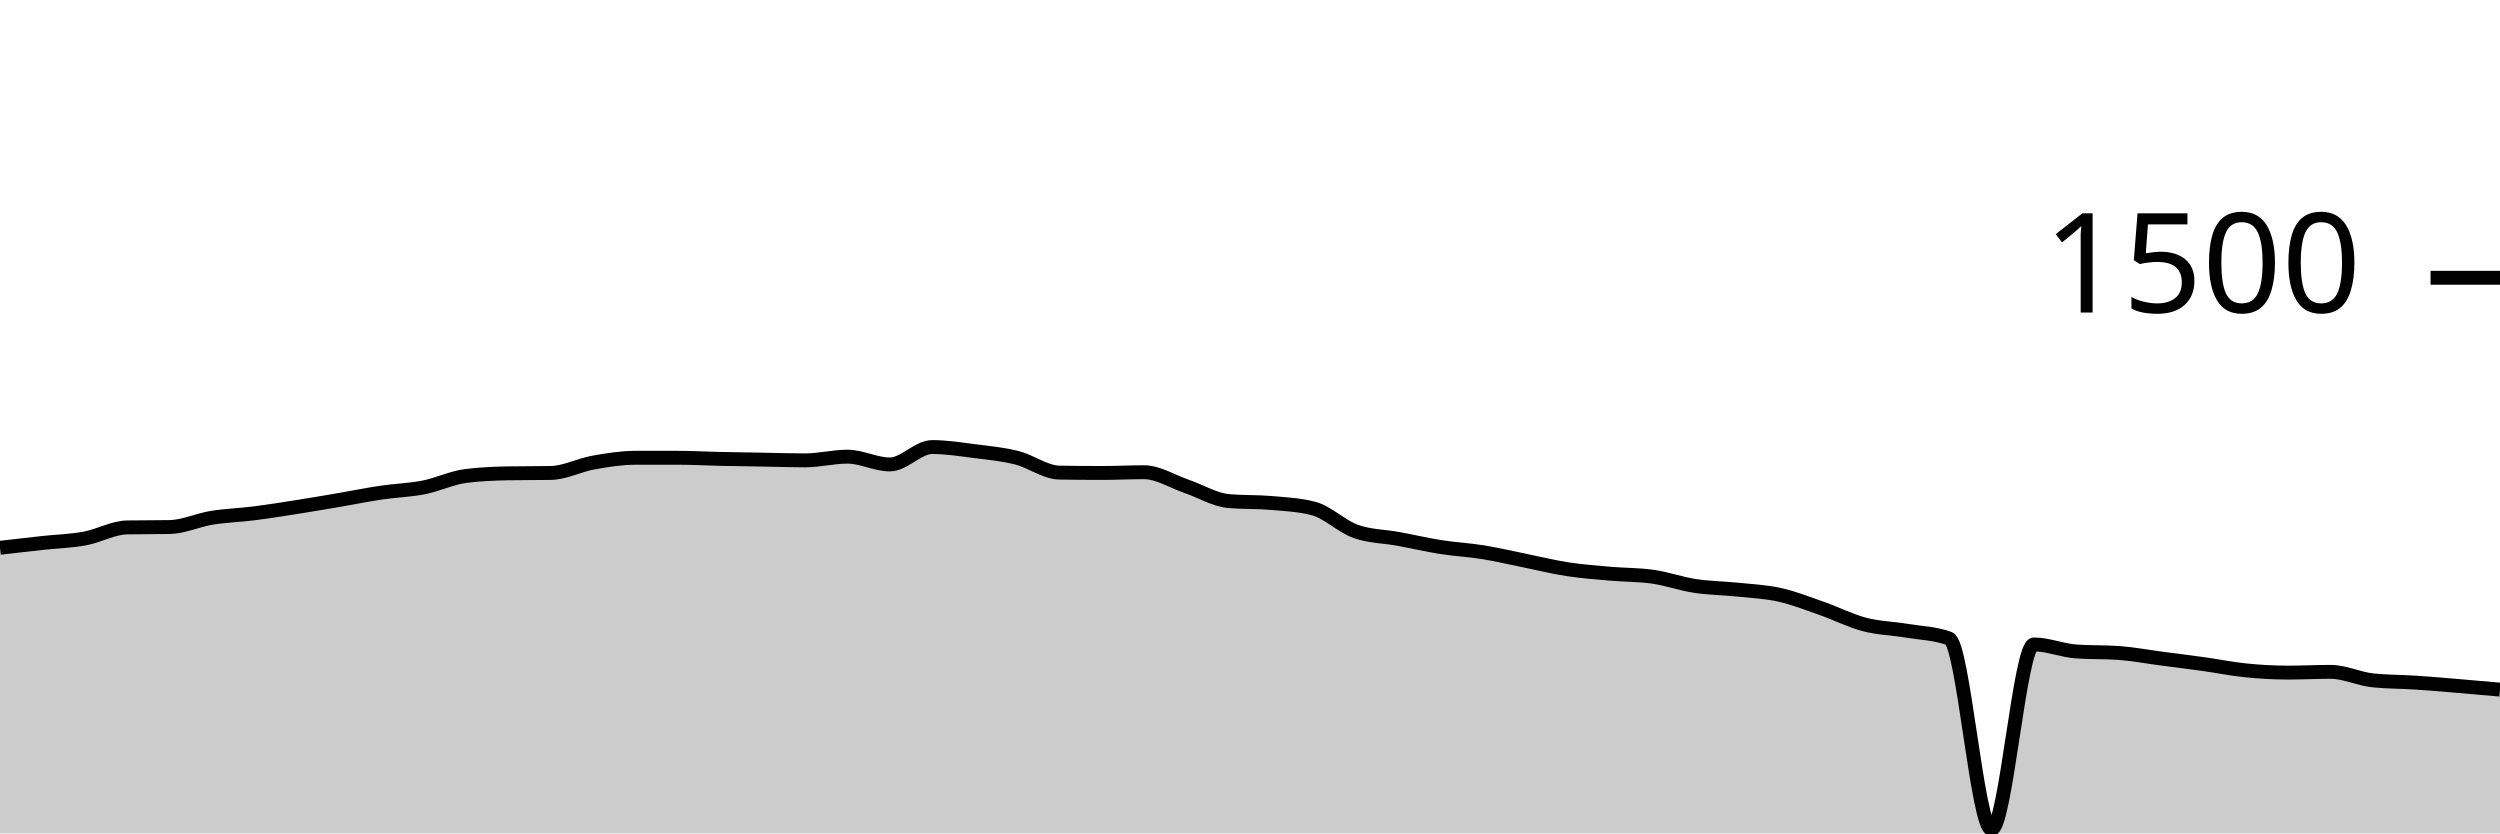
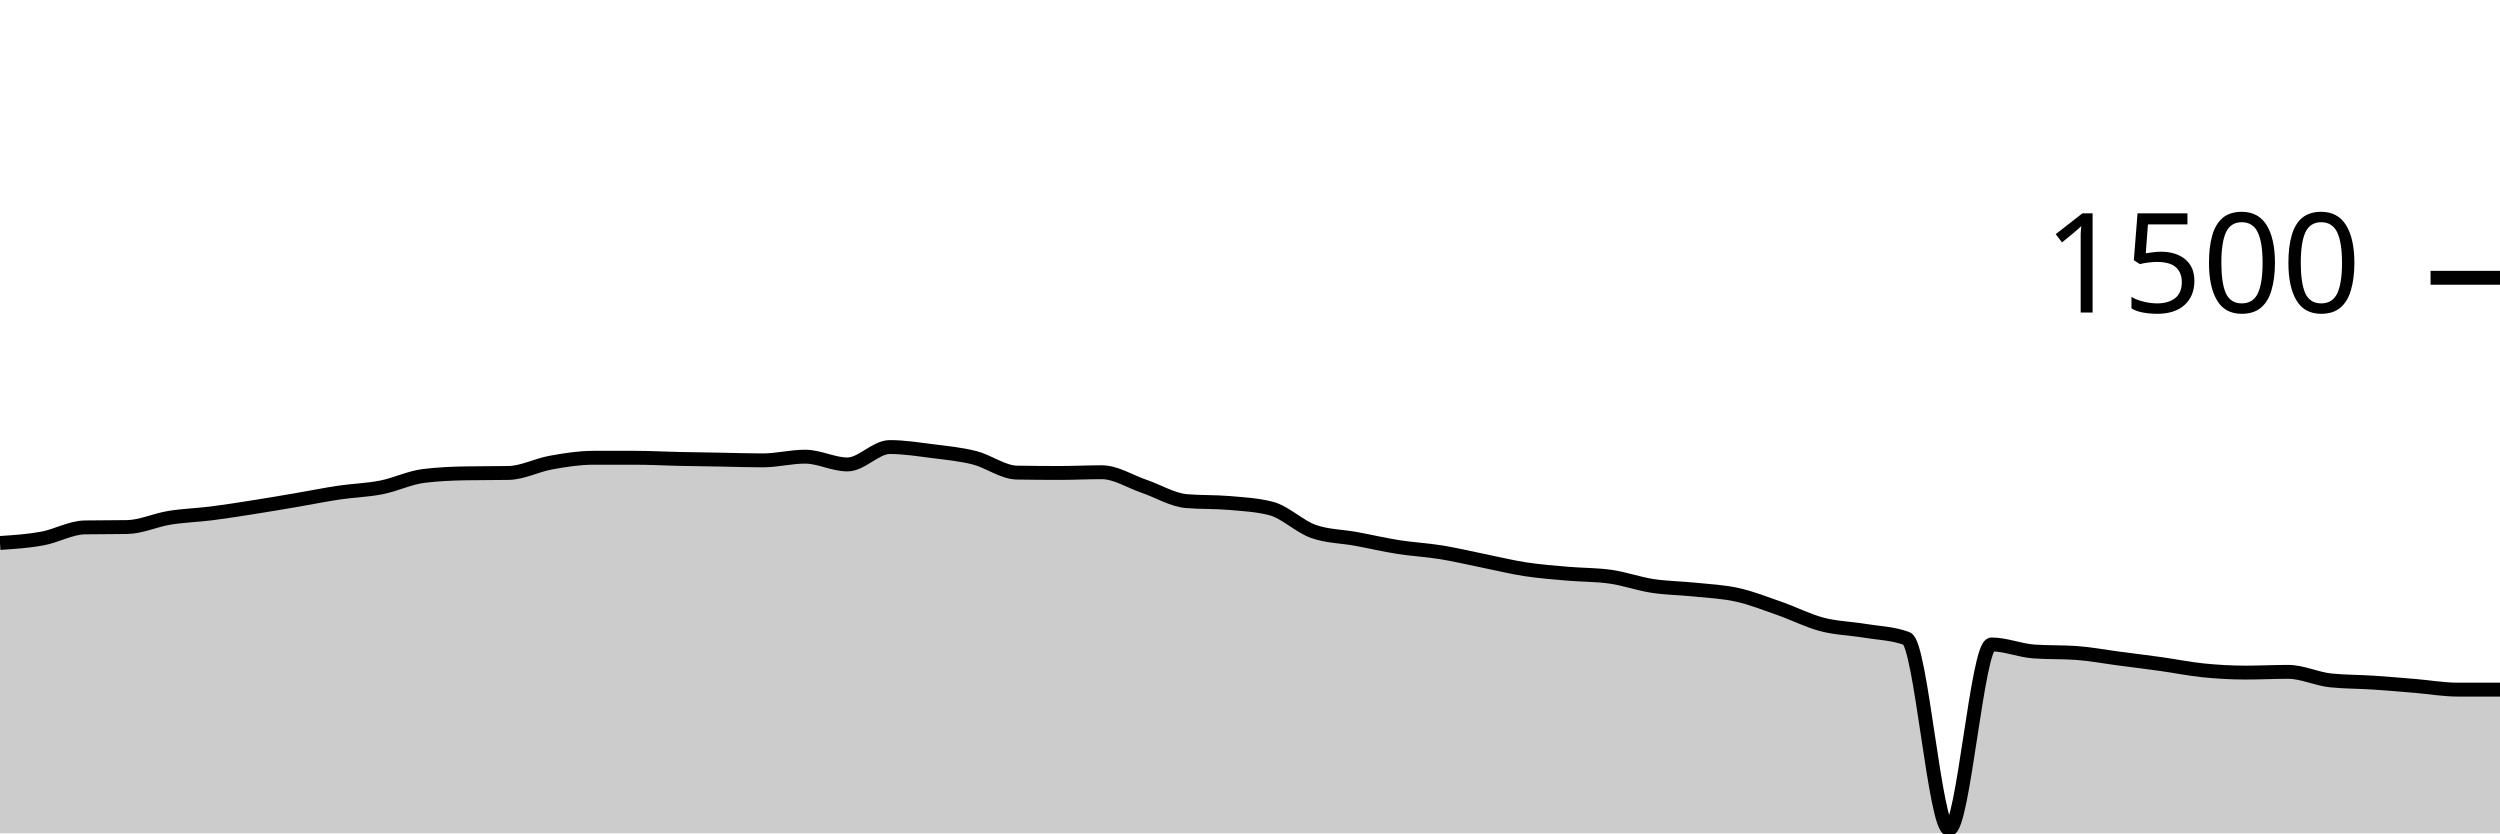
<svg xmlns="http://www.w3.org/2000/svg" viewBox="0 0 180 60">
  <g transform="translate(0,20)">
-     <path class="area" fill="rgba(0, 0, 0, 0.2)" d="M0,19.44C1.017,19.322,2.034,19.204,3.051,19.093C4.068,18.982,5.085,18.96,6.102,18.773C7.119,18.587,8.136,17.991,9.153,17.973C10.169,17.956,11.186,17.964,12.203,17.947C13.22,17.929,14.237,17.444,15.254,17.28C16.271,17.116,17.288,17.089,18.305,16.96C19.322,16.831,20.339,16.667,21.356,16.507C22.373,16.347,23.39,16.173,24.407,16C25.424,15.827,26.441,15.618,27.458,15.467C28.475,15.316,29.492,15.293,30.508,15.093C31.525,14.893,32.542,14.391,33.559,14.267C34.576,14.142,35.593,14.098,36.61,14.08C37.627,14.062,38.644,14.071,39.661,14.053C40.678,14.036,41.695,13.489,42.712,13.307C43.729,13.124,44.746,12.96,45.763,12.96C46.78,12.96,47.797,12.96,48.814,12.96C49.831,12.96,50.847,13.018,51.864,13.04C52.881,13.062,53.898,13.076,54.915,13.093C55.932,13.111,56.949,13.147,57.966,13.147C58.983,13.147,60,12.88,61.017,12.88C62.034,12.88,63.051,13.44,64.068,13.44C65.085,13.44,66.102,12.187,67.119,12.187C68.136,12.187,69.153,12.351,70.169,12.48C71.186,12.609,72.203,12.702,73.22,12.96C74.237,13.218,75.254,14.009,76.271,14.027C77.288,14.044,78.305,14.053,79.322,14.053C80.339,14.053,81.356,14,82.373,14C83.39,14,84.407,14.667,85.424,15.013C86.441,15.36,87.458,15.991,88.475,16.08C89.492,16.169,90.508,16.124,91.525,16.213C92.542,16.302,93.559,16.347,94.576,16.613C95.593,16.88,96.61,17.911,97.627,18.267C98.644,18.622,99.661,18.613,100.678,18.8C101.695,18.987,102.712,19.227,103.729,19.387C104.746,19.547,105.763,19.596,106.78,19.76C107.797,19.924,108.814,20.169,109.831,20.373C110.847,20.578,111.864,20.831,112.881,20.987C113.898,21.142,114.915,21.218,115.932,21.307C116.949,21.396,117.966,21.378,118.983,21.52C120,21.662,121.017,22.031,122.034,22.187C123.051,22.342,124.068,22.347,125.085,22.453C126.102,22.56,127.119,22.6,128.136,22.827C129.153,23.053,130.169,23.458,131.186,23.813C132.203,24.169,133.22,24.693,134.237,24.96C135.254,25.227,136.271,25.244,137.288,25.413C138.305,25.582,139.322,25.6,140.339,25.973C141.356,26.347,142.373,39.707,143.39,39.707C144.407,39.707,145.424,26.4,146.441,26.4C147.458,26.4,148.475,26.836,149.492,26.907C150.508,26.978,151.525,26.942,152.542,27.013C153.559,27.084,154.576,27.28,155.593,27.413C156.61,27.547,157.627,27.671,158.644,27.813C159.661,27.956,160.678,28.164,161.695,28.267C162.712,28.369,163.729,28.427,164.746,28.427C165.763,28.427,166.78,28.373,167.797,28.373C168.814,28.373,169.831,28.88,170.847,28.987C171.864,29.093,172.881,29.08,173.898,29.147C174.915,29.213,175.932,29.302,176.949,29.387C177.966,29.471,178.983,29.562,180,29.653L180,40C178.983,40,177.966,40,176.949,40C175.932,40,174.915,40,173.898,40C172.881,40,171.864,40,170.847,40C169.831,40,168.814,40,167.797,40C166.78,40,165.763,40,164.746,40C163.729,40,162.712,40,161.695,40C160.678,40,159.661,40,158.644,40C157.627,40,156.61,40,155.593,40C154.576,40,153.559,40,152.542,40C151.525,40,150.508,40,149.492,40C148.475,40,147.458,40,146.441,40C145.424,40,144.407,40,143.39,40C142.373,40,141.356,40,140.339,40C139.322,40,138.305,40,137.288,40C136.271,40,135.254,40,134.237,40C133.22,40,132.203,40,131.186,40C130.169,40,129.153,40,128.136,40C127.119,40,126.102,40,125.085,40C124.068,40,123.051,40,122.034,40C121.017,40,120,40,118.983,40C117.966,40,116.949,40,115.932,40C114.915,40,113.898,40,112.881,40C111.864,40,110.847,40,109.831,40C108.814,40,107.797,40,106.78,40C105.763,40,104.746,40,103.729,40C102.712,40,101.695,40,100.678,40C99.661,40,98.644,40,97.627,40C96.61,40,95.593,40,94.576,40C93.559,40,92.542,40,91.525,40C90.508,40,89.492,40,88.475,40C87.458,40,86.441,40,85.424,40C84.407,40,83.39,40,82.373,40C81.356,40,80.339,40,79.322,40C78.305,40,77.288,40,76.271,40C75.254,40,74.237,40,73.22,40C72.203,40,71.186,40,70.169,40C69.153,40,68.136,40,67.119,40C66.102,40,65.085,40,64.068,40C63.051,40,62.034,40,61.017,40C60,40,58.983,40,57.966,40C56.949,40,55.932,40,54.915,40C53.898,40,52.881,40,51.864,40C50.847,40,49.831,40,48.814,40C47.797,40,46.78,40,45.763,40C44.746,40,43.729,40,42.712,40C41.695,40,40.678,40,39.661,40C38.644,40,37.627,40,36.61,40C35.593,40,34.576,40,33.559,40C32.542,40,31.525,40,30.508,40C29.492,40,28.475,40,27.458,40C26.441,40,25.424,40,24.407,40C23.39,40,22.373,40,21.356,40C20.339,40,19.322,40,18.305,40C17.288,40,16.271,40,15.254,40C14.237,40,13.22,40,12.203,40C11.186,40,10.169,40,9.153,40C8.136,40,7.119,40,6.102,40C5.085,40,4.068,40,3.051,40C2.034,40,1.017,40,0,40Z" />
-     <path class="line" stroke="black" fill="none" d="M0,19.44C1.017,19.322,2.034,19.204,3.051,19.093C4.068,18.982,5.085,18.96,6.102,18.773C7.119,18.587,8.136,17.991,9.153,17.973C10.169,17.956,11.186,17.964,12.203,17.947C13.22,17.929,14.237,17.444,15.254,17.28C16.271,17.116,17.288,17.089,18.305,16.96C19.322,16.831,20.339,16.667,21.356,16.507C22.373,16.347,23.39,16.173,24.407,16C25.424,15.827,26.441,15.618,27.458,15.467C28.475,15.316,29.492,15.293,30.508,15.093C31.525,14.893,32.542,14.391,33.559,14.267C34.576,14.142,35.593,14.098,36.61,14.08C37.627,14.062,38.644,14.071,39.661,14.053C40.678,14.036,41.695,13.489,42.712,13.307C43.729,13.124,44.746,12.96,45.763,12.96C46.78,12.96,47.797,12.96,48.814,12.96C49.831,12.96,50.847,13.018,51.864,13.04C52.881,13.062,53.898,13.076,54.915,13.093C55.932,13.111,56.949,13.147,57.966,13.147C58.983,13.147,60,12.88,61.017,12.88C62.034,12.88,63.051,13.44,64.068,13.44C65.085,13.44,66.102,12.187,67.119,12.187C68.136,12.187,69.153,12.351,70.169,12.48C71.186,12.609,72.203,12.702,73.22,12.96C74.237,13.218,75.254,14.009,76.271,14.027C77.288,14.044,78.305,14.053,79.322,14.053C80.339,14.053,81.356,14,82.373,14C83.39,14,84.407,14.667,85.424,15.013C86.441,15.36,87.458,15.991,88.475,16.08C89.492,16.169,90.508,16.124,91.525,16.213C92.542,16.302,93.559,16.347,94.576,16.613C95.593,16.88,96.61,17.911,97.627,18.267C98.644,18.622,99.661,18.613,100.678,18.8C101.695,18.987,102.712,19.227,103.729,19.387C104.746,19.547,105.763,19.596,106.78,19.76C107.797,19.924,108.814,20.169,109.831,20.373C110.847,20.578,111.864,20.831,112.881,20.987C113.898,21.142,114.915,21.218,115.932,21.307C116.949,21.396,117.966,21.378,118.983,21.52C120,21.662,121.017,22.031,122.034,22.187C123.051,22.342,124.068,22.347,125.085,22.453C126.102,22.56,127.119,22.6,128.136,22.827C129.153,23.053,130.169,23.458,131.186,23.813C132.203,24.169,133.22,24.693,134.237,24.96C135.254,25.227,136.271,25.244,137.288,25.413C138.305,25.582,139.322,25.6,140.339,25.973C141.356,26.347,142.373,39.707,143.39,39.707C144.407,39.707,145.424,26.4,146.441,26.4C147.458,26.4,148.475,26.836,149.492,26.907C150.508,26.978,151.525,26.942,152.542,27.013C153.559,27.084,154.576,27.28,155.593,27.413C156.61,27.547,157.627,27.671,158.644,27.813C159.661,27.956,160.678,28.164,161.695,28.267C162.712,28.369,163.729,28.427,164.746,28.427C165.763,28.427,166.78,28.373,167.797,28.373C168.814,28.373,169.831,28.88,170.847,28.987C171.864,29.093,172.881,29.08,173.898,29.147C174.915,29.213,175.932,29.302,176.949,29.387C177.966,29.471,178.983,29.562,180,29.653" />
+     <path class="area" fill="rgba(0, 0, 0, 0.2)" d="M0,19.093C1.017,19.027,2.034,18.96,3.051,18.773C4.068,18.587,5.085,17.991,6.102,17.973C7.119,17.956,8.136,17.964,9.153,17.947C10.169,17.929,11.186,17.444,12.203,17.28C13.22,17.116,14.237,17.089,15.254,16.96C16.271,16.831,17.288,16.667,18.305,16.507C19.322,16.347,20.339,16.173,21.356,16C22.373,15.827,23.39,15.618,24.407,15.467C25.424,15.316,26.441,15.293,27.458,15.093C28.475,14.893,29.492,14.391,30.508,14.267C31.525,14.142,32.542,14.098,33.559,14.08C34.576,14.062,35.593,14.071,36.61,14.053C37.627,14.036,38.644,13.489,39.661,13.307C40.678,13.124,41.695,12.96,42.712,12.96C43.729,12.96,44.746,12.96,45.763,12.96C46.78,12.96,47.797,13.018,48.814,13.04C49.831,13.062,50.847,13.076,51.864,13.093C52.881,13.111,53.898,13.147,54.915,13.147C55.932,13.147,56.949,12.88,57.966,12.88C58.983,12.88,60,13.44,61.017,13.44C62.034,13.44,63.051,12.187,64.068,12.187C65.085,12.187,66.102,12.351,67.119,12.48C68.136,12.609,69.153,12.702,70.169,12.96C71.186,13.218,72.203,14.009,73.22,14.027C74.237,14.044,75.254,14.053,76.271,14.053C77.288,14.053,78.305,14,79.322,14C80.339,14,81.356,14.667,82.373,15.013C83.39,15.36,84.407,15.991,85.424,16.08C86.441,16.169,87.458,16.124,88.475,16.213C89.492,16.302,90.508,16.347,91.525,16.613C92.542,16.88,93.559,17.911,94.576,18.267C95.593,18.622,96.61,18.613,97.627,18.8C98.644,18.987,99.661,19.227,100.678,19.387C101.695,19.547,102.712,19.596,103.729,19.76C104.746,19.924,105.763,20.169,106.78,20.373C107.797,20.578,108.814,20.831,109.831,20.987C110.847,21.142,111.864,21.218,112.881,21.307C113.898,21.396,114.915,21.378,115.932,21.52C116.949,21.662,117.966,22.031,118.983,22.187C120,22.342,121.017,22.347,122.034,22.453C123.051,22.56,124.068,22.6,125.085,22.827C126.102,23.053,127.119,23.458,128.136,23.813C129.153,24.169,130.169,24.693,131.186,24.96C132.203,25.227,133.22,25.244,134.237,25.413C135.254,25.582,136.271,25.6,137.288,25.973C138.305,26.347,139.322,39.707,140.339,39.707C141.356,39.707,142.373,26.4,143.39,26.4C144.407,26.4,145.424,26.836,146.441,26.907C147.458,26.978,148.475,26.942,149.492,27.013C150.508,27.084,151.525,27.28,152.542,27.413C153.559,27.547,154.576,27.671,155.593,27.813C156.61,27.956,157.627,28.164,158.644,28.267C159.661,28.369,160.678,28.427,161.695,28.427C162.712,28.427,163.729,28.373,164.746,28.373C165.763,28.373,166.78,28.88,167.797,28.987C168.814,29.093,169.831,29.08,170.847,29.147C171.864,29.213,172.881,29.302,173.898,29.387C174.915,29.471,175.932,29.653,176.949,29.653C177.966,29.653,178.983,29.653,180,29.653L180,40C178.983,40,177.966,40,176.949,40C175.932,40,174.915,40,173.898,40C172.881,40,171.864,40,170.847,40C169.831,40,168.814,40,167.797,40C166.78,40,165.763,40,164.746,40C163.729,40,162.712,40,161.695,40C160.678,40,159.661,40,158.644,40C157.627,40,156.61,40,155.593,40C154.576,40,153.559,40,152.542,40C151.525,40,150.508,40,149.492,40C148.475,40,147.458,40,146.441,40C145.424,40,144.407,40,143.39,40C142.373,40,141.356,40,140.339,40C139.322,40,138.305,40,137.288,40C136.271,40,135.254,40,134.237,40C133.22,40,132.203,40,131.186,40C130.169,40,129.153,40,128.136,40C127.119,40,126.102,40,125.085,40C124.068,40,123.051,40,122.034,40C121.017,40,120,40,118.983,40C117.966,40,116.949,40,115.932,40C114.915,40,113.898,40,112.881,40C111.864,40,110.847,40,109.831,40C108.814,40,107.797,40,106.78,40C105.763,40,104.746,40,103.729,40C102.712,40,101.695,40,100.678,40C99.661,40,98.644,40,97.627,40C96.61,40,95.593,40,94.576,40C93.559,40,92.542,40,91.525,40C90.508,40,89.492,40,88.475,40C87.458,40,86.441,40,85.424,40C84.407,40,83.39,40,82.373,40C81.356,40,80.339,40,79.322,40C78.305,40,77.288,40,76.271,40C75.254,40,74.237,40,73.22,40C72.203,40,71.186,40,70.169,40C69.153,40,68.136,40,67.119,40C66.102,40,65.085,40,64.068,40C63.051,40,62.034,40,61.017,40C60,40,58.983,40,57.966,40C56.949,40,55.932,40,54.915,40C53.898,40,52.881,40,51.864,40C50.847,40,49.831,40,48.814,40C47.797,40,46.78,40,45.763,40C44.746,40,43.729,40,42.712,40C41.695,40,40.678,40,39.661,40C38.644,40,37.627,40,36.61,40C35.593,40,34.576,40,33.559,40C32.542,40,31.525,40,30.508,40C29.492,40,28.475,40,27.458,40C26.441,40,25.424,40,24.407,40C23.39,40,22.373,40,21.356,40C20.339,40,19.322,40,18.305,40C17.288,40,16.271,40,15.254,40C14.237,40,13.22,40,12.203,40C11.186,40,10.169,40,9.153,40C8.136,40,7.119,40,6.102,40C5.085,40,4.068,40,3.051,40C2.034,40,1.017,40,0,40Z" />
+     <path class="line" stroke="black" fill="none" d="M0,19.093C1.017,19.027,2.034,18.96,3.051,18.773C4.068,18.587,5.085,17.991,6.102,17.973C7.119,17.956,8.136,17.964,9.153,17.947C10.169,17.929,11.186,17.444,12.203,17.28C13.22,17.116,14.237,17.089,15.254,16.96C16.271,16.831,17.288,16.667,18.305,16.507C19.322,16.347,20.339,16.173,21.356,16C22.373,15.827,23.39,15.618,24.407,15.467C25.424,15.316,26.441,15.293,27.458,15.093C28.475,14.893,29.492,14.391,30.508,14.267C31.525,14.142,32.542,14.098,33.559,14.08C34.576,14.062,35.593,14.071,36.61,14.053C37.627,14.036,38.644,13.489,39.661,13.307C40.678,13.124,41.695,12.96,42.712,12.96C43.729,12.96,44.746,12.96,45.763,12.96C46.78,12.96,47.797,13.018,48.814,13.04C49.831,13.062,50.847,13.076,51.864,13.093C52.881,13.111,53.898,13.147,54.915,13.147C55.932,13.147,56.949,12.88,57.966,12.88C58.983,12.88,60,13.44,61.017,13.44C62.034,13.44,63.051,12.187,64.068,12.187C65.085,12.187,66.102,12.351,67.119,12.48C68.136,12.609,69.153,12.702,70.169,12.96C71.186,13.218,72.203,14.009,73.22,14.027C74.237,14.044,75.254,14.053,76.271,14.053C77.288,14.053,78.305,14,79.322,14C80.339,14,81.356,14.667,82.373,15.013C83.39,15.36,84.407,15.991,85.424,16.08C86.441,16.169,87.458,16.124,88.475,16.213C89.492,16.302,90.508,16.347,91.525,16.613C92.542,16.88,93.559,17.911,94.576,18.267C95.593,18.622,96.61,18.613,97.627,18.8C98.644,18.987,99.661,19.227,100.678,19.387C101.695,19.547,102.712,19.596,103.729,19.76C104.746,19.924,105.763,20.169,106.78,20.373C107.797,20.578,108.814,20.831,109.831,20.987C110.847,21.142,111.864,21.218,112.881,21.307C113.898,21.396,114.915,21.378,115.932,21.52C116.949,21.662,117.966,22.031,118.983,22.187C120,22.342,121.017,22.347,122.034,22.453C123.051,22.56,124.068,22.6,125.085,22.827C126.102,23.053,127.119,23.458,128.136,23.813C129.153,24.169,130.169,24.693,131.186,24.96C132.203,25.227,133.22,25.244,134.237,25.413C135.254,25.582,136.271,25.6,137.288,25.973C138.305,26.347,139.322,39.707,140.339,39.707C141.356,39.707,142.373,26.4,143.39,26.4C144.407,26.4,145.424,26.836,146.441,26.907C147.458,26.978,148.475,26.942,149.492,27.013C150.508,27.084,151.525,27.28,152.542,27.413C153.559,27.547,154.576,27.671,155.593,27.813C156.61,27.956,157.627,28.164,158.644,28.267C159.661,28.369,160.678,28.427,161.695,28.427C162.712,28.427,163.729,28.373,164.746,28.373C165.763,28.373,166.78,28.88,167.797,28.987C168.814,29.093,169.831,29.08,170.847,29.147C171.864,29.213,172.881,29.302,173.898,29.387C174.915,29.471,175.932,29.653,176.949,29.653C177.966,29.653,178.983,29.653,180,29.653" />
    <path class="axis-ceiling" stroke-width="1" stroke="black" fill="none" d="M175,0L180,0" />
    <text class="axis-ceiling-label" font-family="sans-serif" text-anchor="end" font-size="10px" x="170" y="2.5">1500</text>
  </g>
</svg>
